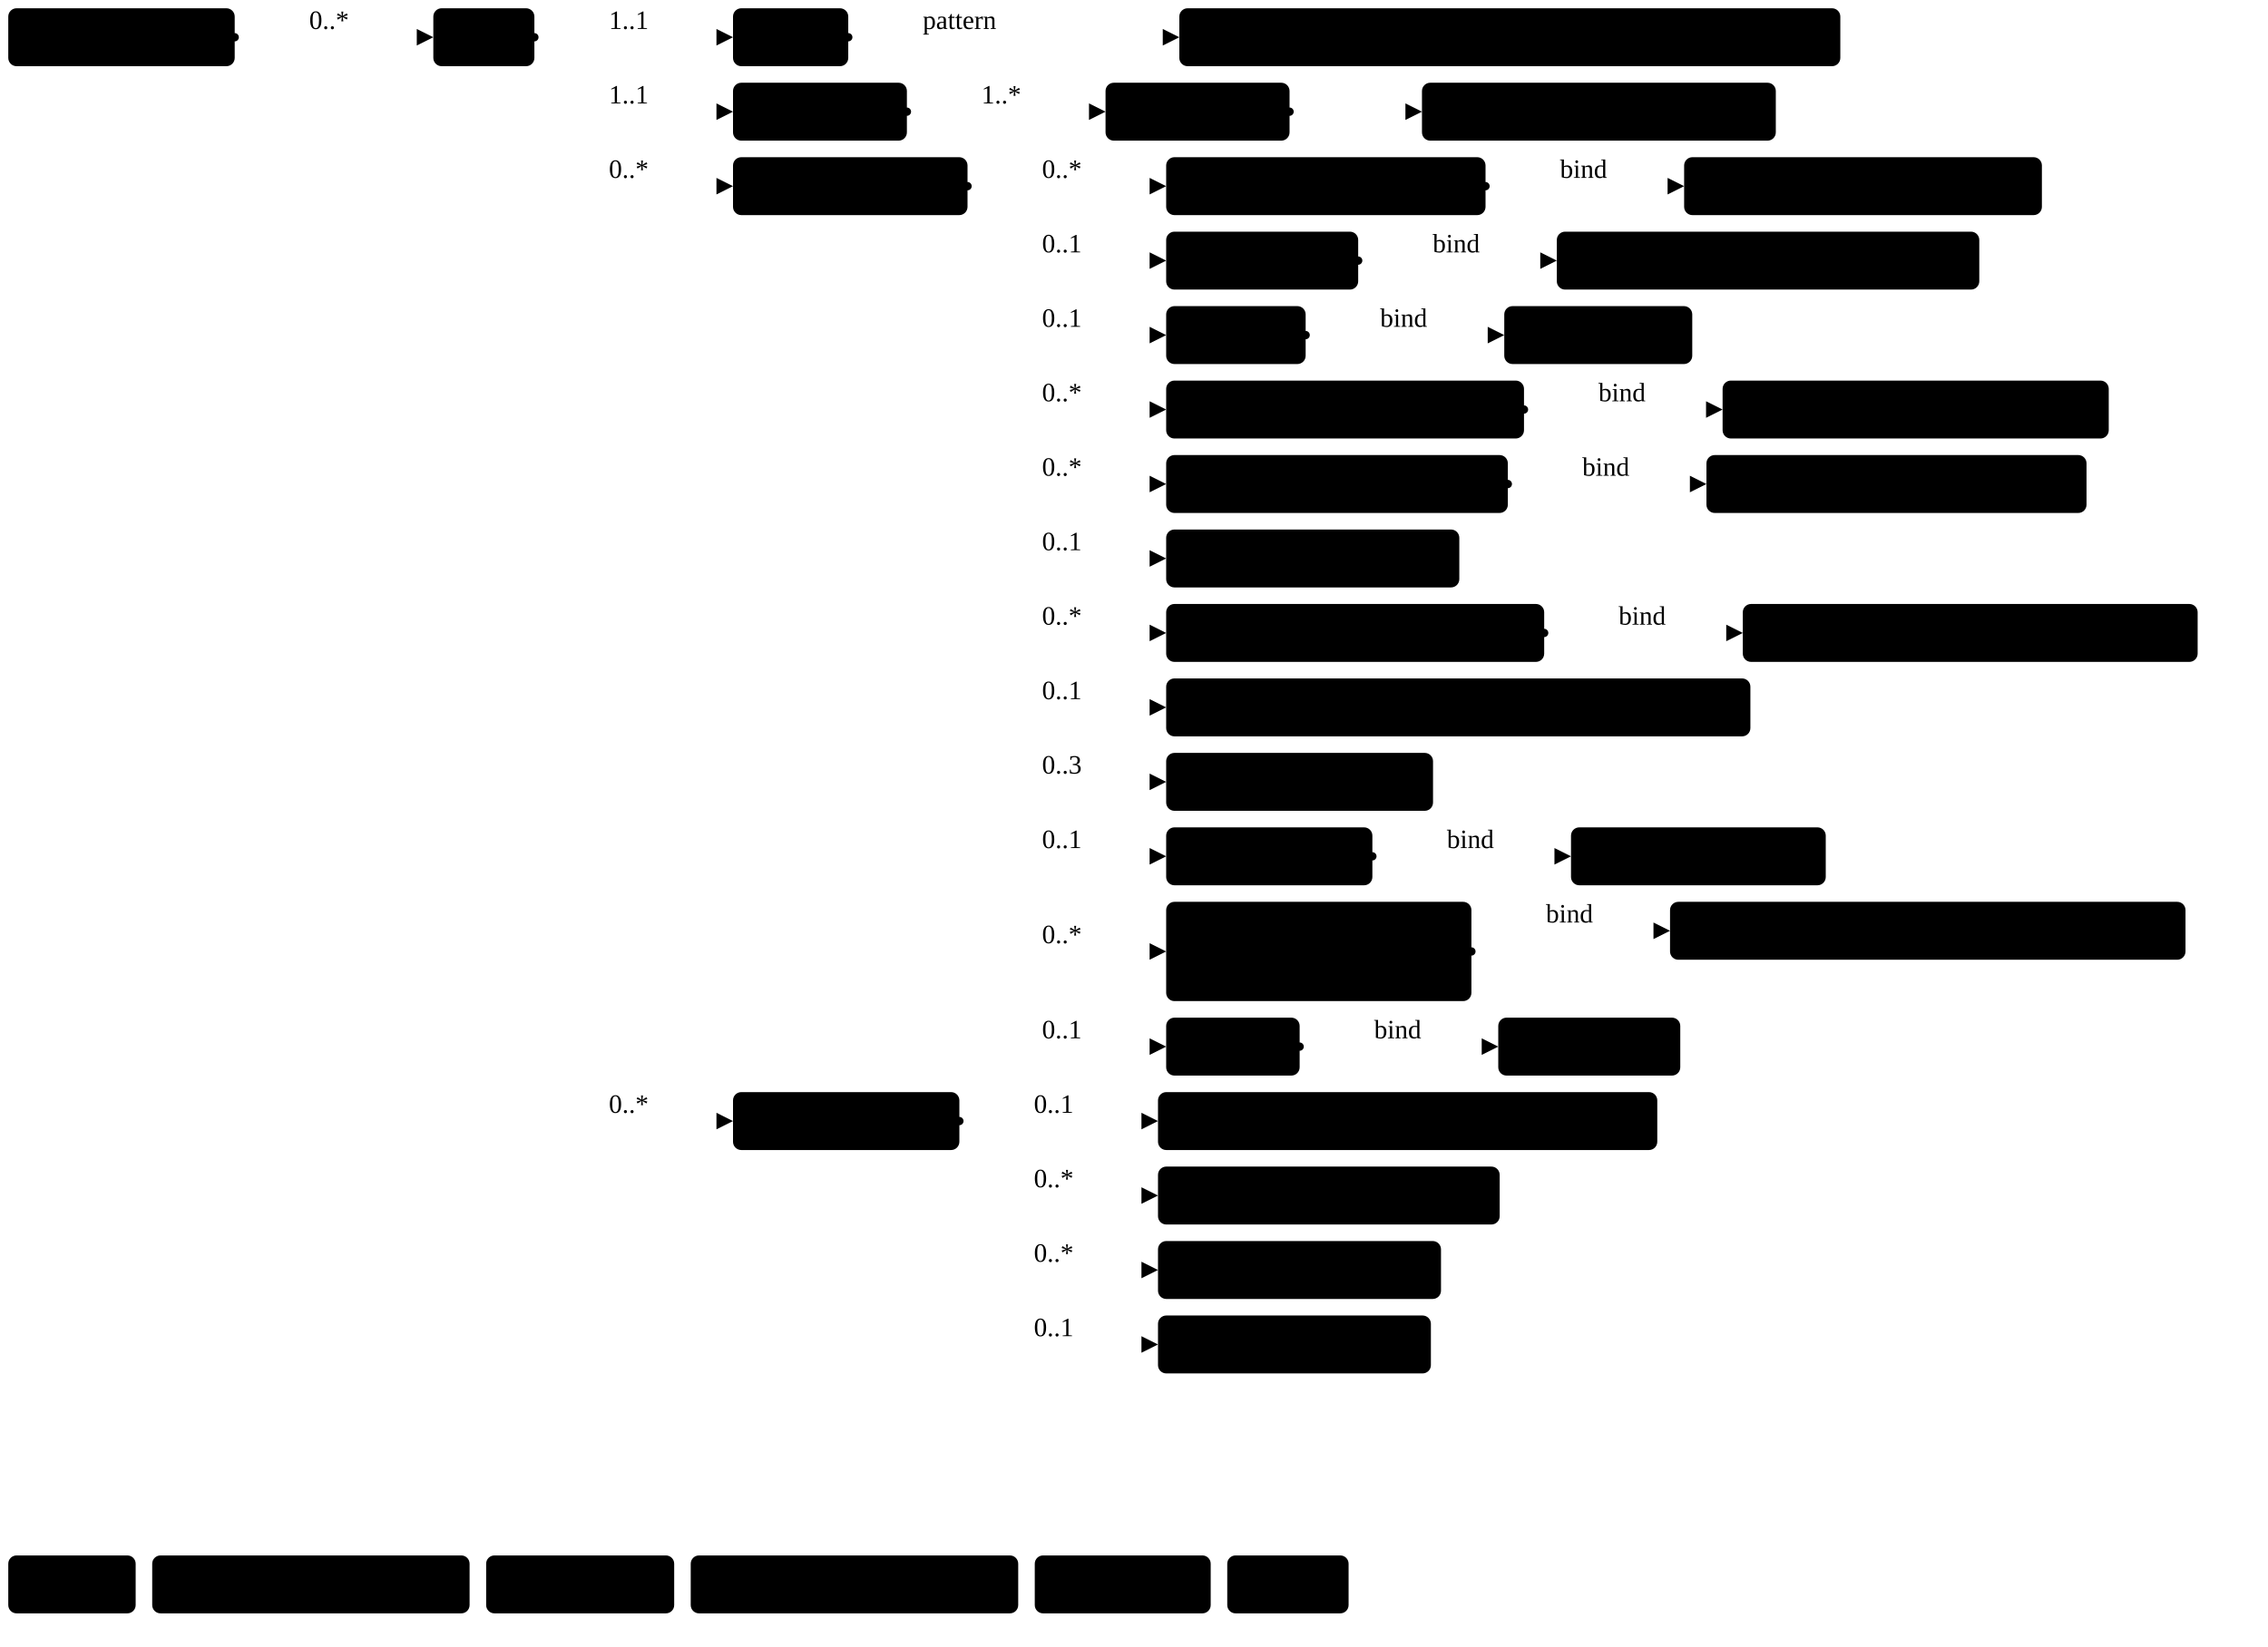
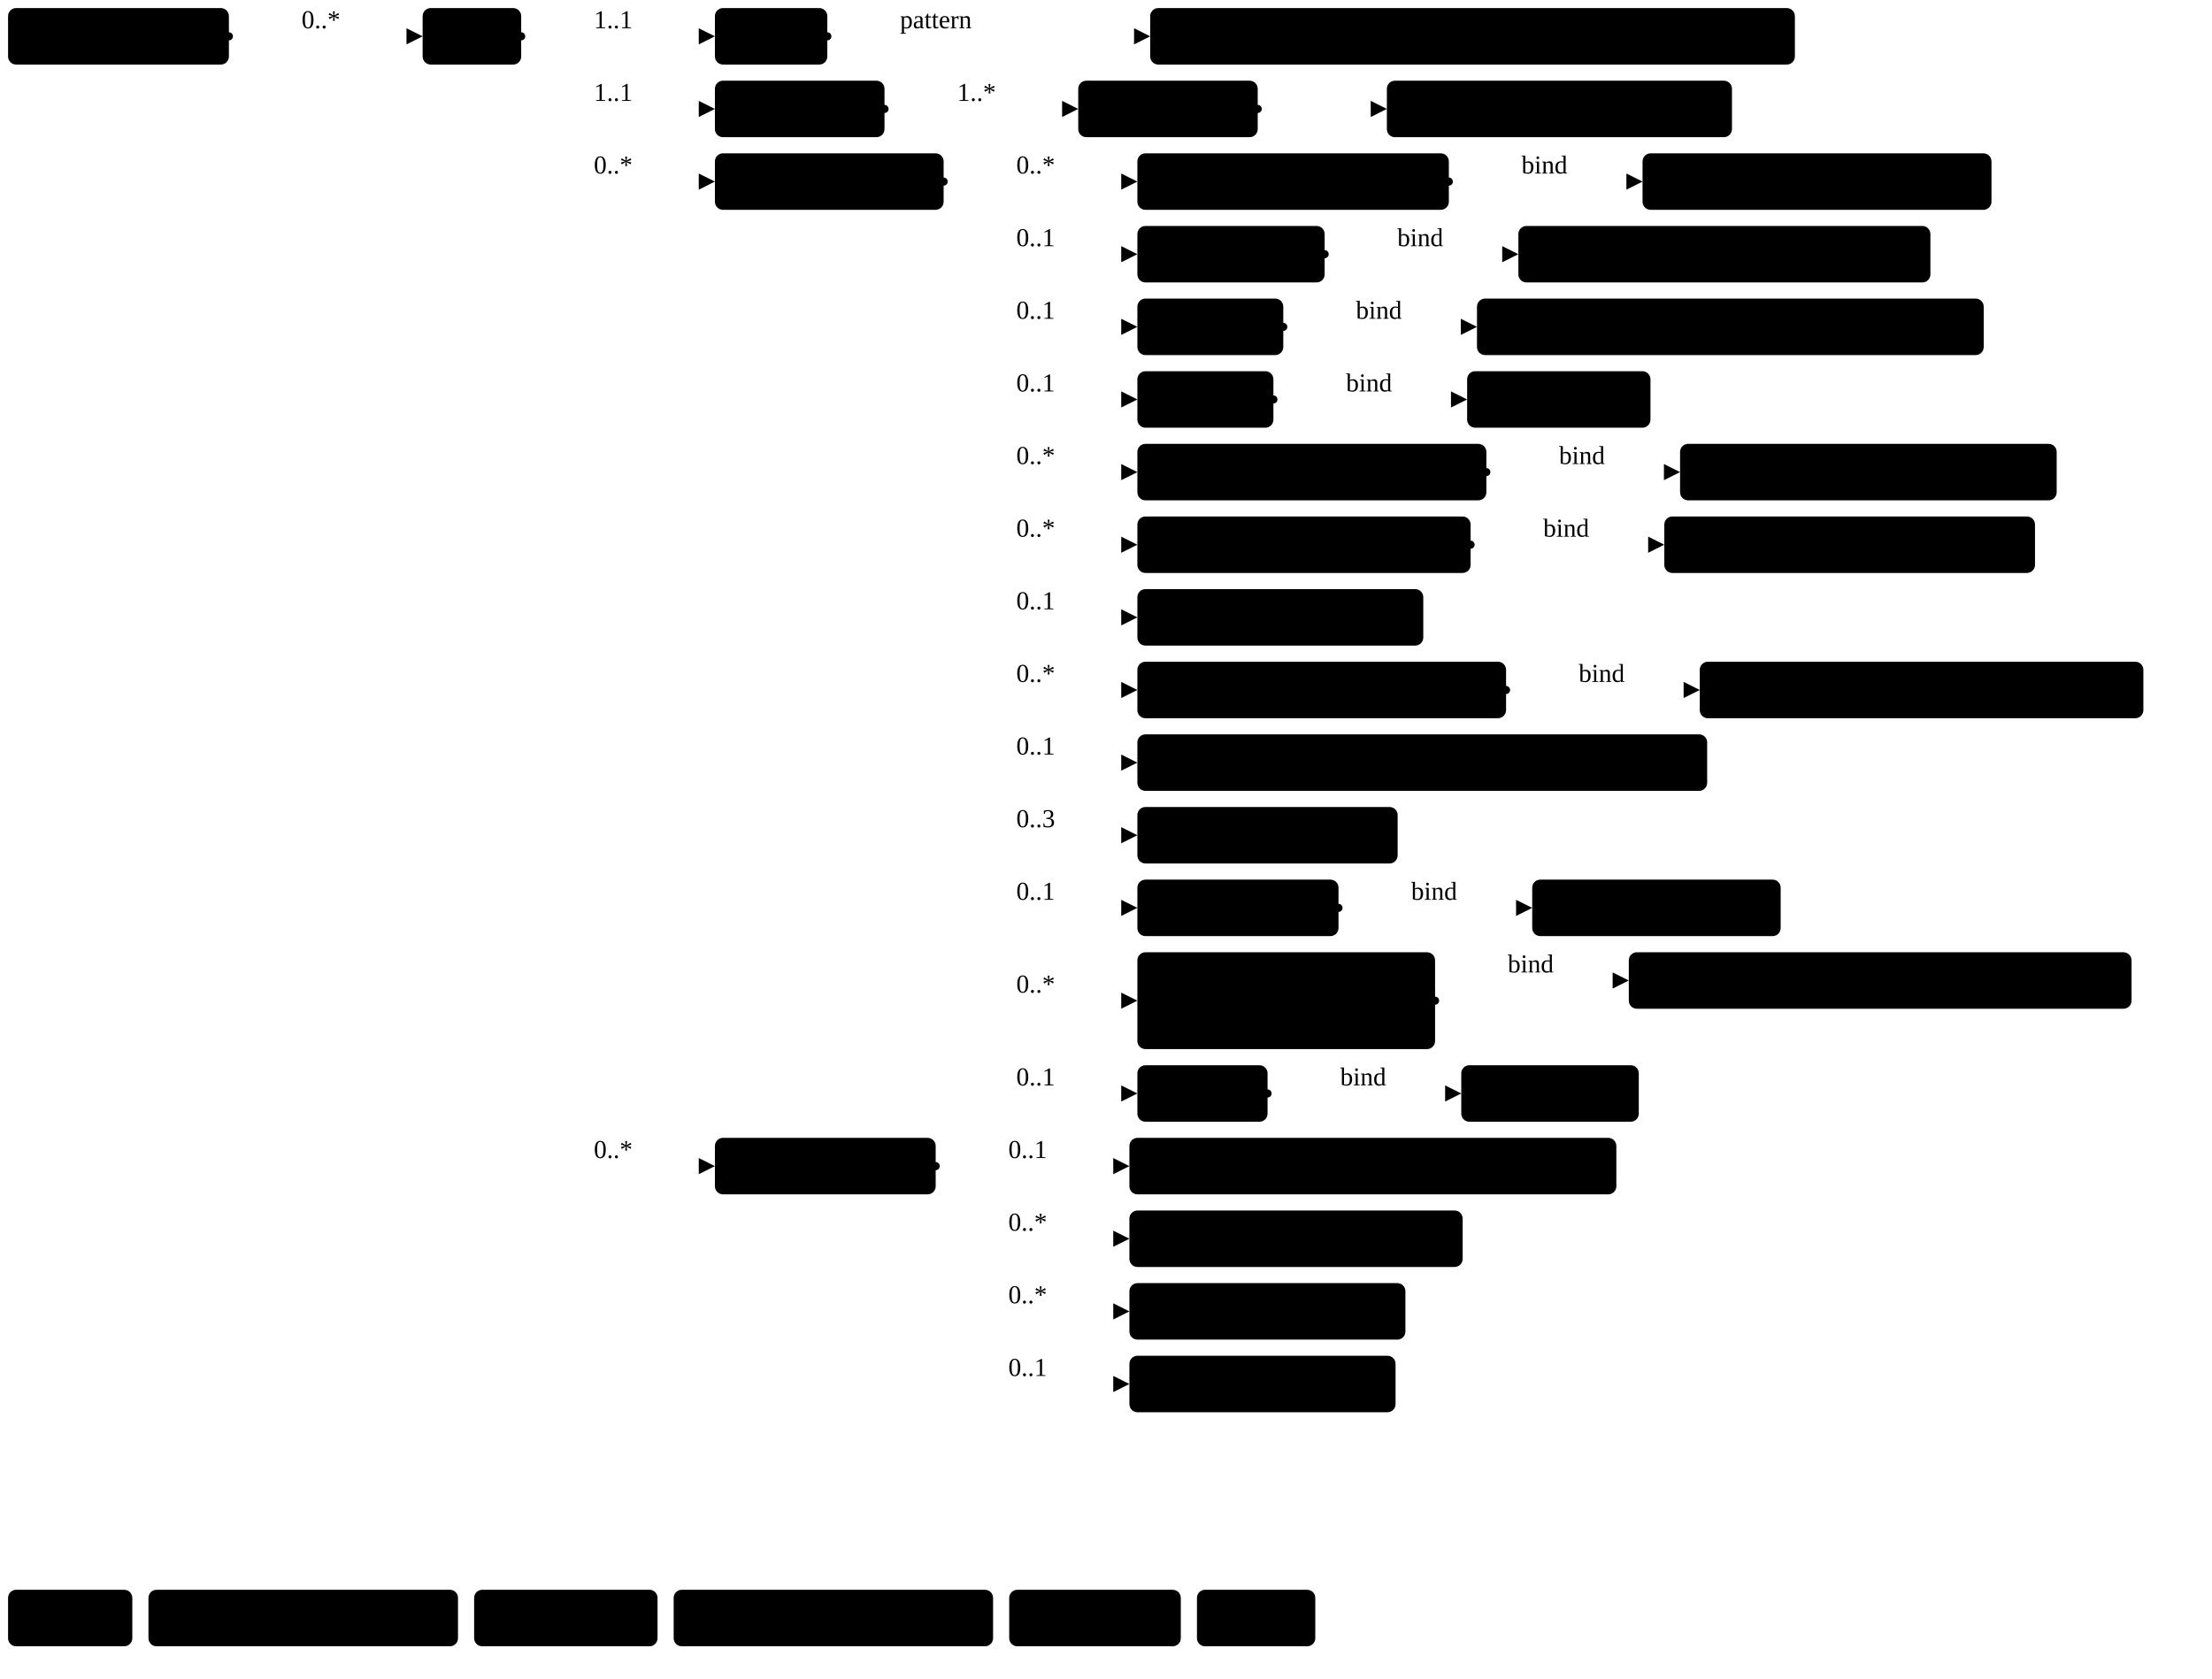
- <svg xmlns="http://www.w3.org/2000/svg" version="1.1" width="1027.67" height="746.25">
+ <svg xmlns="http://www.w3.org/2000/svg" version="1.1" width="1027.67" height="780">
  <defs>
    <marker id="arrowStart" markerWidth="3.75" markerHeight="3.75" markerUnits="px" refX="1.88" refY="1.88">
      <circle class="connector" cx="1.88" cy="1.88" r="1.88" />
    </marker>
    <marker id="arrowEnd" markerWidth="7.5" markerHeight="7.5" markerUnits="px" refX="7.5" refY="3.75">
      <polygon class="connector" points="0 0 7.5 3.75 0 7.5" />
    </marker>
  </defs>
  <g>
    <g transform="translate(3.75 3.75)">
      <a href="StructureDefinition-MGFinding.html" target="_top">
        <rect class="profile" x="0" y="0" width="102.6" height="26.25" rx="3.75" ry="3.75" />
      </a>
      <a href="StructureDefinition-MGFinding.html" target="_top">
        <text x="5.62" y="18.75" text-anchor="left" class="profile">Mg Findings</text>
      </a>
    </g>
    <line class="connector" marker-end="url(#arrowEnd)" x1="136.35" y1="16.88" x2="196.35" y2="16.88" />
    <text x="140.1" y="13.12" text-anchor="right" class="lhsText">0..*</text>
    <line class="connector" marker-start="url(#arrowStart)" x1="106.35" y1="16.88" x2="136.35" y2="16.88" />
    <line class="connector" x1="136.35" y1="16.88" x2="136.35" y2="16.88" />
  </g>
  <g>
    <g transform="translate(196.35 3.75)">
      <a href="StructureDefinition-AbnormalityCyst.html" target="_top">
        <rect class="focus" x="0" y="0" width="45.79" height="26.25" rx="3.75" ry="3.75" />
      </a>
      <a href="StructureDefinition-AbnormalityCyst.html" target="_top">
        <text x="5.62" y="18.75" text-anchor="left" class="focus">Cyst</text>
      </a>
    </g>
    <line class="connector" marker-end="url(#arrowEnd)" x1="272.14" y1="16.88" x2="332.14" y2="16.88" />
    <text x="275.89" y="13.12" text-anchor="right" class="lhsText">1..1</text>
    <line class="connector" marker-end="url(#arrowEnd)" x1="272.14" y1="50.62" x2="332.14" y2="50.62" />
    <text x="275.89" y="46.88" text-anchor="right" class="lhsText">1..1</text>
    <line class="connector" marker-end="url(#arrowEnd)" x1="272.14" y1="84.38" x2="332.14" y2="84.38" />
    <text x="275.89" y="80.62" text-anchor="right" class="lhsText">0..*</text>
-     <line class="connector" marker-end="url(#arrowEnd)" x1="272.14" y1="508.12" x2="332.14" y2="508.12" />
-     <text x="275.89" y="504.38" text-anchor="right" class="lhsText">0..*</text>
+     <line class="connector" marker-end="url(#arrowEnd)" x1="272.14" y1="541.88" x2="332.14" y2="541.88" />
+     <text x="275.89" y="538.12" text-anchor="right" class="lhsText">0..*</text>
    <line class="connector" marker-start="url(#arrowStart)" x1="242.14" y1="16.88" x2="272.14" y2="16.88" />
-     <line class="connector" x1="272.14" y1="16.88" x2="272.14" y2="508.12" />
+     <line class="connector" x1="272.14" y1="16.88" x2="272.14" y2="541.88" />
  </g>
  <g>
    <g transform="translate(332.14 3.75)">
      <a href="StructureDefinition-AbnormalityCyst-definitions.html#Observation.code" target="_top">
        <rect class="element" x="0" y="0" width="52.22" height="26.25" rx="3.75" ry="3.75" />
      </a>
      <a href="StructureDefinition-AbnormalityCyst-definitions.html#Observation.code" target="_top">
        <text x="5.62" y="18.75" text-anchor="left" class="element">Code</text>
      </a>
    </g>
    <line class="connector" marker-end="url(#arrowEnd)" x1="414.37" y1="16.88" x2="534.37" y2="16.88" />
    <text x="418.12" y="13.12" text-anchor="right" class="lhsText">pattern </text>
    <line class="connector" marker-start="url(#arrowStart)" x1="384.37" y1="16.88" x2="414.37" y2="16.88" />
    <line class="connector" x1="414.37" y1="16.88" x2="414.37" y2="16.88" />
  </g>
  <g>
    <g transform="translate(534.37 3.75)">
      <a href="CodeSystem-ObservationCodesCS.html" target="_top">
        <rect class="value" x="0" y="0" width="299.51" height="26.25" rx="3.75" ry="3.75" />
      </a>
      <a href="CodeSystem-ObservationCodesCS.html" target="_top">
        <text x="5.62" y="18.75" text-anchor="left" class="value">ObservationCodesCS#abnormalityCyst</text>
      </a>
    </g>
  </g>
  <g>
    <g transform="translate(332.14 37.5)">
      <a href="StructureDefinition-AbnormalityCyst-definitions.html#Observation.bodySite" target="_top">
        <rect class="element" x="0" y="0" width="78.79" height="26.25" rx="3.75" ry="3.75" />
      </a>
      <a href="StructureDefinition-AbnormalityCyst-definitions.html#Observation.bodySite" target="_top">
        <text x="5.62" y="18.75" text-anchor="left" class="element">BodySite</text>
      </a>
    </g>
    <line class="connector" marker-end="url(#arrowEnd)" x1="440.94" y1="50.62" x2="500.94" y2="50.62" />
    <text x="444.69" y="46.88" text-anchor="right" class="lhsText">1..*</text>
    <line class="connector" marker-start="url(#arrowStart)" x1="410.94" y1="50.62" x2="440.94" y2="50.62" />
    <line class="connector" x1="440.94" y1="50.62" x2="440.94" y2="50.62" />
  </g>
  <g>
    <g transform="translate(500.94 37.5)">
      <a href="StructureDefinition-AbnormalityCyst-definitions.html#Observation.bodySite.extension" target="_top">
        <rect class="element" x="0" y="0" width="83.38" height="26.25" rx="3.75" ry="3.75" />
      </a>
      <a href="StructureDefinition-AbnormalityCyst-definitions.html#Observation.bodySite.extension" target="_top">
        <text x="5.62" y="18.75" text-anchor="left" class="element">extension</text>
      </a>
    </g>
    <line class="connector" marker-end="url(#arrowEnd)" x1="614.32" y1="50.62" x2="644.32" y2="50.62" />
    <line class="connector" marker-start="url(#arrowStart)" x1="584.32" y1="50.62" x2="614.32" y2="50.62" />
    <line class="connector" x1="614.32" y1="50.62" x2="614.32" y2="50.62" />
  </g>
  <g>
    <g transform="translate(644.32 37.5)">
      <a href="StructureDefinition-BreastBodyLocationExtension.html" target="_top">
        <rect class="extension" x="0" y="0" width="160.33" height="26.25" rx="3.75" ry="3.75" />
      </a>
      <a href="StructureDefinition-BreastBodyLocationExtension.html" target="_top">
        <text x="5.62" y="18.75" text-anchor="left" class="extension">BreastBodyLocation</text>
      </a>
    </g>
  </g>
  <g>
    <g transform="translate(332.14 71.25)">
      <a href="StructureDefinition-AbnormalityCyst-definitions.html#Observation.component" target="_top">
        <rect class="element" x="0" y="0" width="106.26" height="26.25" rx="3.75" ry="3.75" />
      </a>
      <a href="StructureDefinition-AbnormalityCyst-definitions.html#Observation.component" target="_top">
        <text x="5.62" y="18.75" text-anchor="left" class="element">Components</text>
      </a>
    </g>
    <line class="connector" marker-end="url(#arrowEnd)" x1="468.41" y1="84.38" x2="528.41" y2="84.38" />
    <text x="472.16" y="80.62" text-anchor="right" class="lhsText">0..*</text>
    <line class="connector" marker-end="url(#arrowEnd)" x1="468.41" y1="118.12" x2="528.41" y2="118.12" />
    <text x="472.16" y="114.38" text-anchor="right" class="lhsText">0..1</text>
    <line class="connector" marker-end="url(#arrowEnd)" x1="468.41" y1="151.88" x2="528.41" y2="151.88" />
    <text x="472.16" y="148.12" text-anchor="right" class="lhsText">0..1</text>
    <line class="connector" marker-end="url(#arrowEnd)" x1="468.41" y1="185.62" x2="528.41" y2="185.62" />
-     <text x="472.16" y="181.88" text-anchor="right" class="lhsText">0..*</text>
+     <text x="472.16" y="181.88" text-anchor="right" class="lhsText">0..1</text>
    <line class="connector" marker-end="url(#arrowEnd)" x1="468.41" y1="219.38" x2="528.41" y2="219.38" />
    <text x="472.16" y="215.62" text-anchor="right" class="lhsText">0..*</text>
    <line class="connector" marker-end="url(#arrowEnd)" x1="468.41" y1="253.12" x2="528.41" y2="253.12" />
-     <text x="472.16" y="249.38" text-anchor="right" class="lhsText">0..1</text>
+     <text x="472.16" y="249.38" text-anchor="right" class="lhsText">0..*</text>
    <line class="connector" marker-end="url(#arrowEnd)" x1="468.41" y1="286.88" x2="528.41" y2="286.88" />
-     <text x="472.16" y="283.12" text-anchor="right" class="lhsText">0..*</text>
+     <text x="472.16" y="283.12" text-anchor="right" class="lhsText">0..1</text>
    <line class="connector" marker-end="url(#arrowEnd)" x1="468.41" y1="320.62" x2="528.41" y2="320.62" />
-     <text x="472.16" y="316.88" text-anchor="right" class="lhsText">0..1</text>
+     <text x="472.16" y="316.88" text-anchor="right" class="lhsText">0..*</text>
    <line class="connector" marker-end="url(#arrowEnd)" x1="468.41" y1="354.38" x2="528.41" y2="354.38" />
-     <text x="472.16" y="350.62" text-anchor="right" class="lhsText">0..3</text>
+     <text x="472.16" y="350.62" text-anchor="right" class="lhsText">0..1</text>
    <line class="connector" marker-end="url(#arrowEnd)" x1="468.41" y1="388.12" x2="528.41" y2="388.12" />
-     <text x="472.16" y="384.38" text-anchor="right" class="lhsText">0..1</text>
-     <line class="connector" marker-end="url(#arrowEnd)" x1="468.41" y1="431.25" x2="528.41" y2="431.25" />
-     <text x="472.16" y="427.5" text-anchor="right" class="lhsText">0..*</text>
-     <line class="connector" marker-end="url(#arrowEnd)" x1="468.41" y1="474.38" x2="528.41" y2="474.38" />
-     <text x="472.16" y="470.62" text-anchor="right" class="lhsText">0..1</text>
+     <text x="472.16" y="384.38" text-anchor="right" class="lhsText">0..3</text>
+     <line class="connector" marker-end="url(#arrowEnd)" x1="468.41" y1="421.88" x2="528.41" y2="421.88" />
+     <text x="472.16" y="418.12" text-anchor="right" class="lhsText">0..1</text>
+     <line class="connector" marker-end="url(#arrowEnd)" x1="468.41" y1="465" x2="528.41" y2="465" />
+     <text x="472.16" y="461.25" text-anchor="right" class="lhsText">0..*</text>
+     <line class="connector" marker-end="url(#arrowEnd)" x1="468.41" y1="508.12" x2="528.41" y2="508.12" />
+     <text x="472.16" y="504.38" text-anchor="right" class="lhsText">0..1</text>
    <line class="connector" marker-start="url(#arrowStart)" x1="438.41" y1="84.38" x2="468.41" y2="84.38" />
-     <line class="connector" x1="468.41" y1="84.38" x2="468.41" y2="474.38" />
+     <line class="connector" x1="468.41" y1="84.38" x2="468.41" y2="508.12" />
  </g>
  <g>
    <g transform="translate(528.41 71.25)">
      <a href="StructureDefinition-AbnormalityCyst-definitions.html#Observation.component:correspondsWith" target="_top">
        <rect class="element" x="0" y="0" width="144.71" height="26.25" rx="3.75" ry="3.75" />
      </a>
      <a href="StructureDefinition-AbnormalityCyst-definitions.html#Observation.component:correspondsWith" target="_top">
        <text x="5.62" y="18.75" text-anchor="left" class="element">Corresponds With</text>
      </a>
    </g>
    <line class="connector" marker-end="url(#arrowEnd)" x1="703.11" y1="84.38" x2="763.11" y2="84.38" />
    <text x="706.86" y="80.62" text-anchor="right" class="lhsText">bind</text>
    <line class="connector" marker-start="url(#arrowStart)" x1="673.11" y1="84.38" x2="703.11" y2="84.38" />
    <line class="connector" x1="703.11" y1="84.38" x2="703.11" y2="84.38" />
  </g>
  <g>
    <g transform="translate(763.11 71.25)">
      <a href="ValueSet-CorrespondsWithVS.html" target="_top">
        <rect class="valueSet" x="0" y="0" width="162.11" height="26.25" rx="3.75" ry="3.75" />
      </a>
      <a href="ValueSet-CorrespondsWithVS.html" target="_top">
        <text x="5.62" y="18.75" text-anchor="left" class="valueSet">CorrespondsWithVS</text>
      </a>
    </g>
  </g>
  <g>
    <g transform="translate(528.41 105)">
      <a href="StructureDefinition-AbnormalityCyst-definitions.html#Observation.component:cystType" target="_top">
        <rect class="element" x="0" y="0" width="87.01" height="26.25" rx="3.75" ry="3.75" />
      </a>
      <a href="StructureDefinition-AbnormalityCyst-definitions.html#Observation.component:cystType" target="_top">
        <text x="5.62" y="18.75" text-anchor="left" class="element">Cyst Type</text>
      </a>
    </g>
    <line class="connector" marker-end="url(#arrowEnd)" x1="645.42" y1="118.12" x2="705.42" y2="118.12" />
    <text x="649.17" y="114.38" text-anchor="right" class="lhsText">bind</text>
    <line class="connector" marker-start="url(#arrowStart)" x1="615.42" y1="118.12" x2="645.42" y2="118.12" />
    <line class="connector" x1="645.42" y1="118.12" x2="645.42" y2="118.12" />
  </g>
  <g>
    <g transform="translate(705.42 105)">
      <a href="ValueSet-AbnormalityCystTypeVS.html" target="_top">
        <rect class="valueSet" x="0" y="0" width="191.43" height="26.25" rx="3.75" ry="3.75" />
      </a>
      <a href="ValueSet-AbnormalityCystTypeVS.html" target="_top">
        <text x="5.62" y="18.75" text-anchor="left" class="valueSet">AbnormalityCystTypeVS</text>
      </a>
    </g>
  </g>
  <g>
    <g transform="translate(528.41 138.75)">
+       <a href="StructureDefinition-AbnormalityCyst-definitions.html#Observation.component:density" target="_top">
+         <rect class="element" x="0" y="0" width="67.79" height="26.25" rx="3.75" ry="3.75" />
+       </a>
+       <a href="StructureDefinition-AbnormalityCyst-definitions.html#Observation.component:density" target="_top">
+         <text x="5.62" y="18.75" text-anchor="left" class="element">Density</text>
+       </a>
+     </g>
+     <line class="connector" marker-end="url(#arrowEnd)" x1="626.19" y1="151.88" x2="686.19" y2="151.88" />
+     <text x="629.94" y="148.12" text-anchor="right" class="lhsText">bind</text>
+     <line class="connector" marker-start="url(#arrowStart)" x1="596.19" y1="151.88" x2="626.19" y2="151.88" />
+     <line class="connector" x1="626.19" y1="151.88" x2="626.19" y2="151.88" />
+   </g>
+   <g>
+     <g transform="translate(686.19 138.75)">
+       <a href="ValueSet-LesionRadiographicDensityVS.html" target="_top">
+         <rect class="valueSet" x="0" y="0" width="235.43" height="26.25" rx="3.75" ry="3.75" />
+       </a>
+       <a href="ValueSet-LesionRadiographicDensityVS.html" target="_top">
+         <text x="5.62" y="18.75" text-anchor="left" class="valueSet">LesionRadiographicDensityVS</text>
+       </a>
+     </g>
+   </g>
+   <g>
+     <g transform="translate(528.41 172.5)">
      <a href="StructureDefinition-AbnormalityCyst-definitions.html#Observation.component:margin" target="_top">
        <rect class="element" x="0" y="0" width="63.2" height="26.25" rx="3.75" ry="3.75" />
      </a>
      <a href="StructureDefinition-AbnormalityCyst-definitions.html#Observation.component:margin" target="_top">
        <text x="5.62" y="18.75" text-anchor="left" class="element">Margin</text>
      </a>
    </g>
-     <line class="connector" marker-end="url(#arrowEnd)" x1="621.61" y1="151.88" x2="681.61" y2="151.88" />
-     <text x="625.36" y="148.12" text-anchor="right" class="lhsText">bind</text>
-     <line class="connector" marker-start="url(#arrowStart)" x1="591.61" y1="151.88" x2="621.61" y2="151.88" />
-     <line class="connector" x1="621.61" y1="151.88" x2="621.61" y2="151.88" />
-   </g>
-   <g>
-     <g transform="translate(681.61 138.75)">
+     <line class="connector" marker-end="url(#arrowEnd)" x1="621.61" y1="185.62" x2="681.61" y2="185.62" />
+     <text x="625.36" y="181.88" text-anchor="right" class="lhsText">bind</text>
+     <line class="connector" marker-start="url(#arrowStart)" x1="591.61" y1="185.62" x2="621.61" y2="185.62" />
+     <line class="connector" x1="621.61" y1="185.62" x2="621.61" y2="185.62" />
+   </g>
+   <g>
+     <g transform="translate(681.61 172.5)">
      <a href="ValueSet-MarginVS.html" target="_top">
        <rect class="valueSet" x="0" y="0" width="85.18" height="26.25" rx="3.75" ry="3.75" />
      </a>
      <a href="ValueSet-MarginVS.html" target="_top">
        <text x="5.62" y="18.75" text-anchor="left" class="valueSet">MarginVS</text>
      </a>
    </g>
  </g>
  <g>
-     <g transform="translate(528.41 172.5)">
+     <g transform="translate(528.41 206.25)">
      <a href="StructureDefinition-AbnormalityCyst-definitions.html#Observation.component:notPreviouslySeen" target="_top">
        <rect class="element" x="0" y="0" width="162.14" height="26.25" rx="3.75" ry="3.75" />
      </a>
      <a href="StructureDefinition-AbnormalityCyst-definitions.html#Observation.component:notPreviouslySeen" target="_top">
        <text x="5.62" y="18.75" text-anchor="left" class="element">Not Previously Seen</text>
      </a>
    </g>
-     <line class="connector" marker-end="url(#arrowEnd)" x1="720.54" y1="185.62" x2="780.54" y2="185.62" />
-     <text x="724.29" y="181.88" text-anchor="right" class="lhsText">bind</text>
-     <line class="connector" marker-start="url(#arrowStart)" x1="690.54" y1="185.62" x2="720.54" y2="185.62" />
-     <line class="connector" x1="720.54" y1="185.62" x2="720.54" y2="185.62" />
-   </g>
-   <g>
-     <g transform="translate(780.54 172.5)">
+     <line class="connector" marker-end="url(#arrowEnd)" x1="720.54" y1="219.38" x2="780.54" y2="219.38" />
+     <text x="724.29" y="215.62" text-anchor="right" class="lhsText">bind</text>
+     <line class="connector" marker-start="url(#arrowStart)" x1="690.54" y1="219.38" x2="720.54" y2="219.38" />
+     <line class="connector" x1="720.54" y1="219.38" x2="720.54" y2="219.38" />
+   </g>
+   <g>
+     <g transform="translate(780.54 206.25)">
      <a href="ValueSet-NotPreviouslySeenVS.html" target="_top">
        <rect class="valueSet" x="0" y="0" width="174.97" height="26.25" rx="3.75" ry="3.75" />
      </a>
      <a href="ValueSet-NotPreviouslySeenVS.html" target="_top">
        <text x="5.62" y="18.75" text-anchor="left" class="valueSet">NotPreviouslySeenVS</text>
      </a>
    </g>
  </g>
  <g>
-     <g transform="translate(528.41 206.25)">
+     <g transform="translate(528.41 240)">
      <a href="StructureDefinition-AbnormalityCyst-definitions.html#Observation.component:obsChanges" target="_top">
        <rect class="element" x="0" y="0" width="154.82" height="26.25" rx="3.75" ry="3.75" />
      </a>
      <a href="StructureDefinition-AbnormalityCyst-definitions.html#Observation.component:obsChanges" target="_top">
        <text x="5.62" y="18.75" text-anchor="left" class="element">Observed Changes</text>
      </a>
    </g>
-     <line class="connector" marker-end="url(#arrowEnd)" x1="713.22" y1="219.38" x2="773.22" y2="219.38" />
-     <text x="716.97" y="215.62" text-anchor="right" class="lhsText">bind</text>
-     <line class="connector" marker-start="url(#arrowStart)" x1="683.22" y1="219.38" x2="713.22" y2="219.38" />
-     <line class="connector" x1="713.22" y1="219.38" x2="713.22" y2="219.38" />
-   </g>
-   <g>
-     <g transform="translate(773.22 206.25)">
+     <line class="connector" marker-end="url(#arrowEnd)" x1="713.22" y1="253.12" x2="773.22" y2="253.12" />
+     <text x="716.97" y="249.38" text-anchor="right" class="lhsText">bind</text>
+     <line class="connector" marker-start="url(#arrowStart)" x1="683.22" y1="253.12" x2="713.22" y2="253.12" />
+     <line class="connector" x1="713.22" y1="253.12" x2="713.22" y2="253.12" />
+   </g>
+   <g>
+     <g transform="translate(773.22 240)">
      <a href="ValueSet-ObservedChangesVS.html" target="_top">
        <rect class="valueSet" x="0" y="0" width="172.22" height="26.25" rx="3.75" ry="3.75" />
      </a>
      <a href="ValueSet-ObservedChangesVS.html" target="_top">
        <text x="5.62" y="18.75" text-anchor="left" class="valueSet">ObservedChangesVS</text>
      </a>
    </g>
  </g>
  <g>
-     <g transform="translate(528.41 240)">
+     <g transform="translate(528.41 273.75)">
      <a href="StructureDefinition-AbnormalityCyst-definitions.html#Observation.component:observedCount" target="_top">
        <rect class="element" x="0" y="0" width="132.83" height="26.25" rx="3.75" ry="3.75" />
      </a>
      <a href="StructureDefinition-AbnormalityCyst-definitions.html#Observation.component:observedCount" target="_top">
        <text x="5.62" y="18.75" text-anchor="left" class="element">Observed Count</text>
      </a>
    </g>
  </g>
  <g>
-     <g transform="translate(528.41 273.75)">
+     <g transform="translate(528.41 307.5)">
      <a href="StructureDefinition-AbnormalityCyst-definitions.html#Observation.component:obsDistribution" target="_top">
        <rect class="element" x="0" y="0" width="171.29" height="26.25" rx="3.75" ry="3.75" />
      </a>
      <a href="StructureDefinition-AbnormalityCyst-definitions.html#Observation.component:obsDistribution" target="_top">
        <text x="5.62" y="18.75" text-anchor="left" class="element">Observed Distribution</text>
      </a>
    </g>
-     <line class="connector" marker-end="url(#arrowEnd)" x1="729.69" y1="286.88" x2="789.69" y2="286.88" />
-     <text x="733.44" y="283.12" text-anchor="right" class="lhsText">bind</text>
-     <line class="connector" marker-start="url(#arrowStart)" x1="699.69" y1="286.88" x2="729.69" y2="286.88" />
-     <line class="connector" x1="729.69" y1="286.88" x2="729.69" y2="286.88" />
-   </g>
-   <g>
-     <g transform="translate(789.69 273.75)">
+     <line class="connector" marker-end="url(#arrowEnd)" x1="729.69" y1="320.62" x2="789.69" y2="320.62" />
+     <text x="733.44" y="316.88" text-anchor="right" class="lhsText">bind</text>
+     <line class="connector" marker-start="url(#arrowStart)" x1="699.69" y1="320.62" x2="729.69" y2="320.62" />
+     <line class="connector" x1="729.69" y1="320.62" x2="729.69" y2="320.62" />
+   </g>
+   <g>
+     <g transform="translate(789.69 307.5)">
      <a href="ValueSet-CalcificationDistributionVS.html" target="_top">
        <rect class="valueSet" x="0" y="0" width="206.1" height="26.25" rx="3.75" ry="3.75" />
      </a>
      <a href="ValueSet-CalcificationDistributionVS.html" target="_top">
        <text x="5.62" y="18.75" text-anchor="left" class="valueSet">CalcificationDistributionVS</text>
      </a>
    </g>
  </g>
  <g>
-     <g transform="translate(528.41 307.5)">
+     <g transform="translate(528.41 341.25)">
      <a href="StructureDefinition-AbnormalityCyst-definitions.html#Observation.component:obsDistRegionSize" target="_top">
        <rect class="element" x="0" y="0" width="264.72" height="26.25" rx="3.75" ry="3.75" />
      </a>
      <a href="StructureDefinition-AbnormalityCyst-definitions.html#Observation.component:obsDistRegionSize" target="_top">
        <text x="5.62" y="18.75" text-anchor="left" class="element">Observed Distribution Region Size</text>
      </a>
    </g>
  </g>
  <g>
-     <g transform="translate(528.41 341.25)">
+     <g transform="translate(528.41 375)">
      <a href="StructureDefinition-AbnormalityCyst-definitions.html#Observation.component:obsSize" target="_top">
        <rect class="element" x="0" y="0" width="120.92" height="26.25" rx="3.75" ry="3.75" />
      </a>
      <a href="StructureDefinition-AbnormalityCyst-definitions.html#Observation.component:obsSize" target="_top">
        <text x="5.62" y="18.75" text-anchor="left" class="element">Observed Size</text>
      </a>
    </g>
  </g>
  <g>
-     <g transform="translate(528.41 375)">
+     <g transform="translate(528.41 408.75)">
      <a href="StructureDefinition-AbnormalityCyst-definitions.html#Observation.component:orientation" target="_top">
        <rect class="element" x="0" y="0" width="93.44" height="26.25" rx="3.75" ry="3.75" />
      </a>
      <a href="StructureDefinition-AbnormalityCyst-definitions.html#Observation.component:orientation" target="_top">
        <text x="5.62" y="18.75" text-anchor="left" class="element">Orientation</text>
      </a>
    </g>
-     <line class="connector" marker-end="url(#arrowEnd)" x1="651.85" y1="388.12" x2="711.85" y2="388.12" />
-     <text x="655.6" y="384.38" text-anchor="right" class="lhsText">bind</text>
-     <line class="connector" marker-start="url(#arrowStart)" x1="621.85" y1="388.12" x2="651.85" y2="388.12" />
-     <line class="connector" x1="651.85" y1="388.12" x2="651.85" y2="388.12" />
-   </g>
-   <g>
-     <g transform="translate(711.85 375)">
+     <line class="connector" marker-end="url(#arrowEnd)" x1="651.85" y1="421.88" x2="711.85" y2="421.88" />
+     <text x="655.6" y="418.12" text-anchor="right" class="lhsText">bind</text>
+     <line class="connector" marker-start="url(#arrowStart)" x1="621.85" y1="421.88" x2="651.85" y2="421.88" />
+     <line class="connector" x1="651.85" y1="421.88" x2="651.85" y2="421.88" />
+   </g>
+   <g>
+     <g transform="translate(711.85 408.75)">
      <a href="ValueSet-OrientationVS.html" target="_top">
        <rect class="valueSet" x="0" y="0" width="115.43" height="26.25" rx="3.75" ry="3.75" />
      </a>
      <a href="ValueSet-OrientationVS.html" target="_top">
        <text x="5.62" y="18.75" text-anchor="left" class="valueSet">OrientationVS</text>
      </a>
    </g>
  </g>
  <g>
-     <g transform="translate(528.41 408.75)">
+     <g transform="translate(528.41 442.5)">
      <a href="StructureDefinition-AbnormalityCyst-definitions.html#Observation.component:prevDemBy" target="_top">
        <rect class="element" x="0" y="0" width="138.31" height="45" rx="3.75" ry="3.75" />
      </a>
      <a href="StructureDefinition-AbnormalityCyst-definitions.html#Observation.component:prevDemBy" target="_top">
        <text x="5.62" y="18.75" text-anchor="left" class="element">Previously</text>
      </a>
      <a href="StructureDefinition-AbnormalityCyst-definitions.html#Observation.component:prevDemBy" target="_top">
        <text x="5.62" y="37.5" text-anchor="left" class="element">Demonstrated by</text>
      </a>
    </g>
-     <line class="connector" marker-end="url(#arrowEnd)" x1="696.72" y1="421.88" x2="756.72" y2="421.88" />
-     <text x="700.47" y="418.12" text-anchor="right" class="lhsText">bind</text>
-     <line class="connector" marker-start="url(#arrowStart)" x1="666.72" y1="431.25" x2="696.72" y2="431.25" />
-     <line class="connector" x1="696.72" y1="421.88" x2="696.72" y2="431.25" />
-   </g>
-   <g>
-     <g transform="translate(756.72 408.75)">
+     <line class="connector" marker-end="url(#arrowEnd)" x1="696.72" y1="455.62" x2="756.72" y2="455.62" />
+     <text x="700.47" y="451.88" text-anchor="right" class="lhsText">bind</text>
+     <line class="connector" marker-start="url(#arrowStart)" x1="666.72" y1="465" x2="696.72" y2="465" />
+     <line class="connector" x1="696.72" y1="455.62" x2="696.72" y2="465" />
+   </g>
+   <g>
+     <g transform="translate(756.72 442.5)">
      <a href="ValueSet-PreviouslyDemonstratedByVS.html" target="_top">
        <rect class="valueSet" x="0" y="0" width="233.57" height="26.25" rx="3.75" ry="3.75" />
      </a>
      <a href="ValueSet-PreviouslyDemonstratedByVS.html" target="_top">
        <text x="5.62" y="18.75" text-anchor="left" class="valueSet">PreviouslyDemonstratedByVS</text>
      </a>
    </g>
  </g>
  <g>
-     <g transform="translate(528.41 461.25)">
+     <g transform="translate(528.41 495)">
      <a href="StructureDefinition-AbnormalityCyst-definitions.html#Observation.component:shape" target="_top">
        <rect class="element" x="0" y="0" width="60.48" height="26.25" rx="3.75" ry="3.75" />
      </a>
      <a href="StructureDefinition-AbnormalityCyst-definitions.html#Observation.component:shape" target="_top">
        <text x="5.62" y="18.75" text-anchor="left" class="element">Shape</text>
      </a>
    </g>
-     <line class="connector" marker-end="url(#arrowEnd)" x1="618.89" y1="474.38" x2="678.89" y2="474.38" />
-     <text x="622.64" y="470.62" text-anchor="right" class="lhsText">bind</text>
-     <line class="connector" marker-start="url(#arrowStart)" x1="588.89" y1="474.38" x2="618.89" y2="474.38" />
-     <line class="connector" x1="618.89" y1="474.38" x2="618.89" y2="474.38" />
-   </g>
-   <g>
-     <g transform="translate(678.89 461.25)">
+     <line class="connector" marker-end="url(#arrowEnd)" x1="618.89" y1="508.12" x2="678.89" y2="508.12" />
+     <text x="622.64" y="504.38" text-anchor="right" class="lhsText">bind</text>
+     <line class="connector" marker-start="url(#arrowStart)" x1="588.89" y1="508.12" x2="618.89" y2="508.12" />
+     <line class="connector" x1="618.89" y1="508.12" x2="618.89" y2="508.12" />
+   </g>
+   <g>
+     <g transform="translate(678.89 495)">
      <a href="ValueSet-ShapeVS.html" target="_top">
        <rect class="valueSet" x="0" y="0" width="82.47" height="26.25" rx="3.75" ry="3.75" />
      </a>
      <a href="ValueSet-ShapeVS.html" target="_top">
        <text x="5.62" y="18.75" text-anchor="left" class="valueSet">ShapeVS</text>
      </a>
    </g>
  </g>
  <g>
-     <g transform="translate(332.14 495)">
+     <g transform="translate(332.14 528.75)">
      <a href="StructureDefinition-AbnormalityCyst-definitions.html#Observation.hasMember" target="_top">
        <rect class="element" x="0" y="0" width="102.57" height="26.25" rx="3.75" ry="3.75" />
      </a>
      <a href="StructureDefinition-AbnormalityCyst-definitions.html#Observation.hasMember" target="_top">
        <text x="5.62" y="18.75" text-anchor="left" class="element">HasMember</text>
      </a>
    </g>
-     <line class="connector" marker-end="url(#arrowEnd)" x1="464.71" y1="508.12" x2="524.71" y2="508.12" />
-     <text x="468.46" y="504.38" text-anchor="right" class="lhsText">0..1</text>
    <line class="connector" marker-end="url(#arrowEnd)" x1="464.71" y1="541.88" x2="524.71" y2="541.88" />
-     <text x="468.46" y="538.12" text-anchor="right" class="lhsText">0..*</text>
+     <text x="468.46" y="538.12" text-anchor="right" class="lhsText">0..1</text>
    <line class="connector" marker-end="url(#arrowEnd)" x1="464.71" y1="575.62" x2="524.71" y2="575.62" />
    <text x="468.46" y="571.88" text-anchor="right" class="lhsText">0..*</text>
    <line class="connector" marker-end="url(#arrowEnd)" x1="464.71" y1="609.38" x2="524.71" y2="609.38" />
-     <text x="468.46" y="605.62" text-anchor="right" class="lhsText">0..1</text>
-     <line class="connector" marker-start="url(#arrowStart)" x1="434.71" y1="508.12" x2="464.71" y2="508.12" />
-     <line class="connector" x1="464.71" y1="508.12" x2="464.71" y2="609.38" />
-   </g>
-   <g>
-     <g transform="translate(524.71 495)">
+     <text x="468.46" y="605.62" text-anchor="right" class="lhsText">0..*</text>
+     <line class="connector" marker-end="url(#arrowEnd)" x1="464.71" y1="643.12" x2="524.71" y2="643.12" />
+     <text x="468.46" y="639.38" text-anchor="right" class="lhsText">0..1</text>
+     <line class="connector" marker-start="url(#arrowStart)" x1="434.71" y1="541.88" x2="464.71" y2="541.88" />
+     <line class="connector" x1="464.71" y1="541.88" x2="464.71" y2="643.12" />
+   </g>
+   <g>
+     <g transform="translate(524.71 528.75)">
      <a href="StructureDefinition-BreastAssessmentCategory.html" target="_top">
        <rect class="profile" x="0" y="0" width="226.23" height="26.25" rx="3.75" ry="3.75" />
      </a>
      <a href="StructureDefinition-BreastAssessmentCategory.html" target="_top">
        <text x="5.62" y="18.75" text-anchor="left" class="profile">Breast Assessment Category</text>
      </a>
    </g>
  </g>
  <g>
-     <g transform="translate(524.71 528.75)">
+     <g transform="translate(524.71 562.5)">
      <a href="StructureDefinition-AssociatedFeature.html" target="_top">
        <rect class="profile" x="0" y="0" width="154.82" height="26.25" rx="3.75" ry="3.75" />
      </a>
      <a href="StructureDefinition-AssociatedFeature.html" target="_top">
        <text x="5.62" y="18.75" text-anchor="left" class="profile">Associated Feature</text>
      </a>
    </g>
  </g>
  <g>
-     <g transform="translate(524.71 562.5)">
+     <g transform="translate(524.71 596.25)">
      <a href="StructureDefinition-ConsistentWith.html" target="_top">
        <rect class="profile" x="0" y="0" width="128.23" height="26.25" rx="3.75" ry="3.75" />
      </a>
      <a href="StructureDefinition-ConsistentWith.html" target="_top">
        <text x="5.62" y="18.75" text-anchor="left" class="profile">Consistent With</text>
      </a>
    </g>
  </g>
  <g>
-     <g transform="translate(524.71 596.25)">
+     <g transform="translate(524.71 630)">
      <a href="StructureDefinition-TumorSatellite.html" target="_top">
        <rect class="profile" x="0" y="0" width="123.65" height="26.25" rx="3.75" ry="3.75" />
      </a>
      <a href="StructureDefinition-TumorSatellite.html" target="_top">
        <text x="5.62" y="18.75" text-anchor="left" class="profile">Tumor Satellite</text>
      </a>
    </g>
  </g>
  <g>
-     <g transform="translate(3.75 705)">
+     <g transform="translate(3.75 738.75)">
      <rect class="focus" x="0" y="0" width="57.72" height="26.25" rx="3.75" ry="3.75" />
      <text x="5.62" y="18.75" text-anchor="left" class="focus">Focus</text>
    </g>
-     <g transform="translate(68.97 705)">
+     <g transform="translate(68.97 738.75)">
      <rect class="profile" x="0" y="0" width="143.81" height="26.25" rx="3.75" ry="3.75" />
      <text x="5.62" y="18.75" text-anchor="left" class="profile">Profiled Resource</text>
    </g>
-     <g transform="translate(220.28 705)">
+     <g transform="translate(220.28 738.75)">
      <rect class="extension" x="0" y="0" width="85.21" height="26.25" rx="3.75" ry="3.75" />
      <text x="5.62" y="18.75" text-anchor="left" class="extension">Extension</text>
    </g>
-     <g transform="translate(312.98 705)">
+     <g transform="translate(312.98 738.75)">
      <rect class="element" x="0" y="0" width="148.39" height="26.25" rx="3.75" ry="3.75" />
      <text x="5.62" y="18.75" text-anchor="left" class="element">Resource Element</text>
    </g>
-     <g transform="translate(468.87 705)">
+     <g transform="translate(468.87 738.75)">
      <rect class="valueSet" x="0" y="0" width="79.72" height="26.25" rx="3.75" ry="3.75" />
      <text x="5.62" y="18.75" text-anchor="left" class="valueSet">ValueSet</text>
    </g>
-     <g transform="translate(556.09 705)">
+     <g transform="translate(556.09 738.75)">
      <rect class="value" x="0" y="0" width="54.98" height="26.25" rx="3.75" ry="3.75" />
      <text x="5.62" y="18.75" text-anchor="left" class="value">Value</text>
    </g>
  </g>
</svg>
